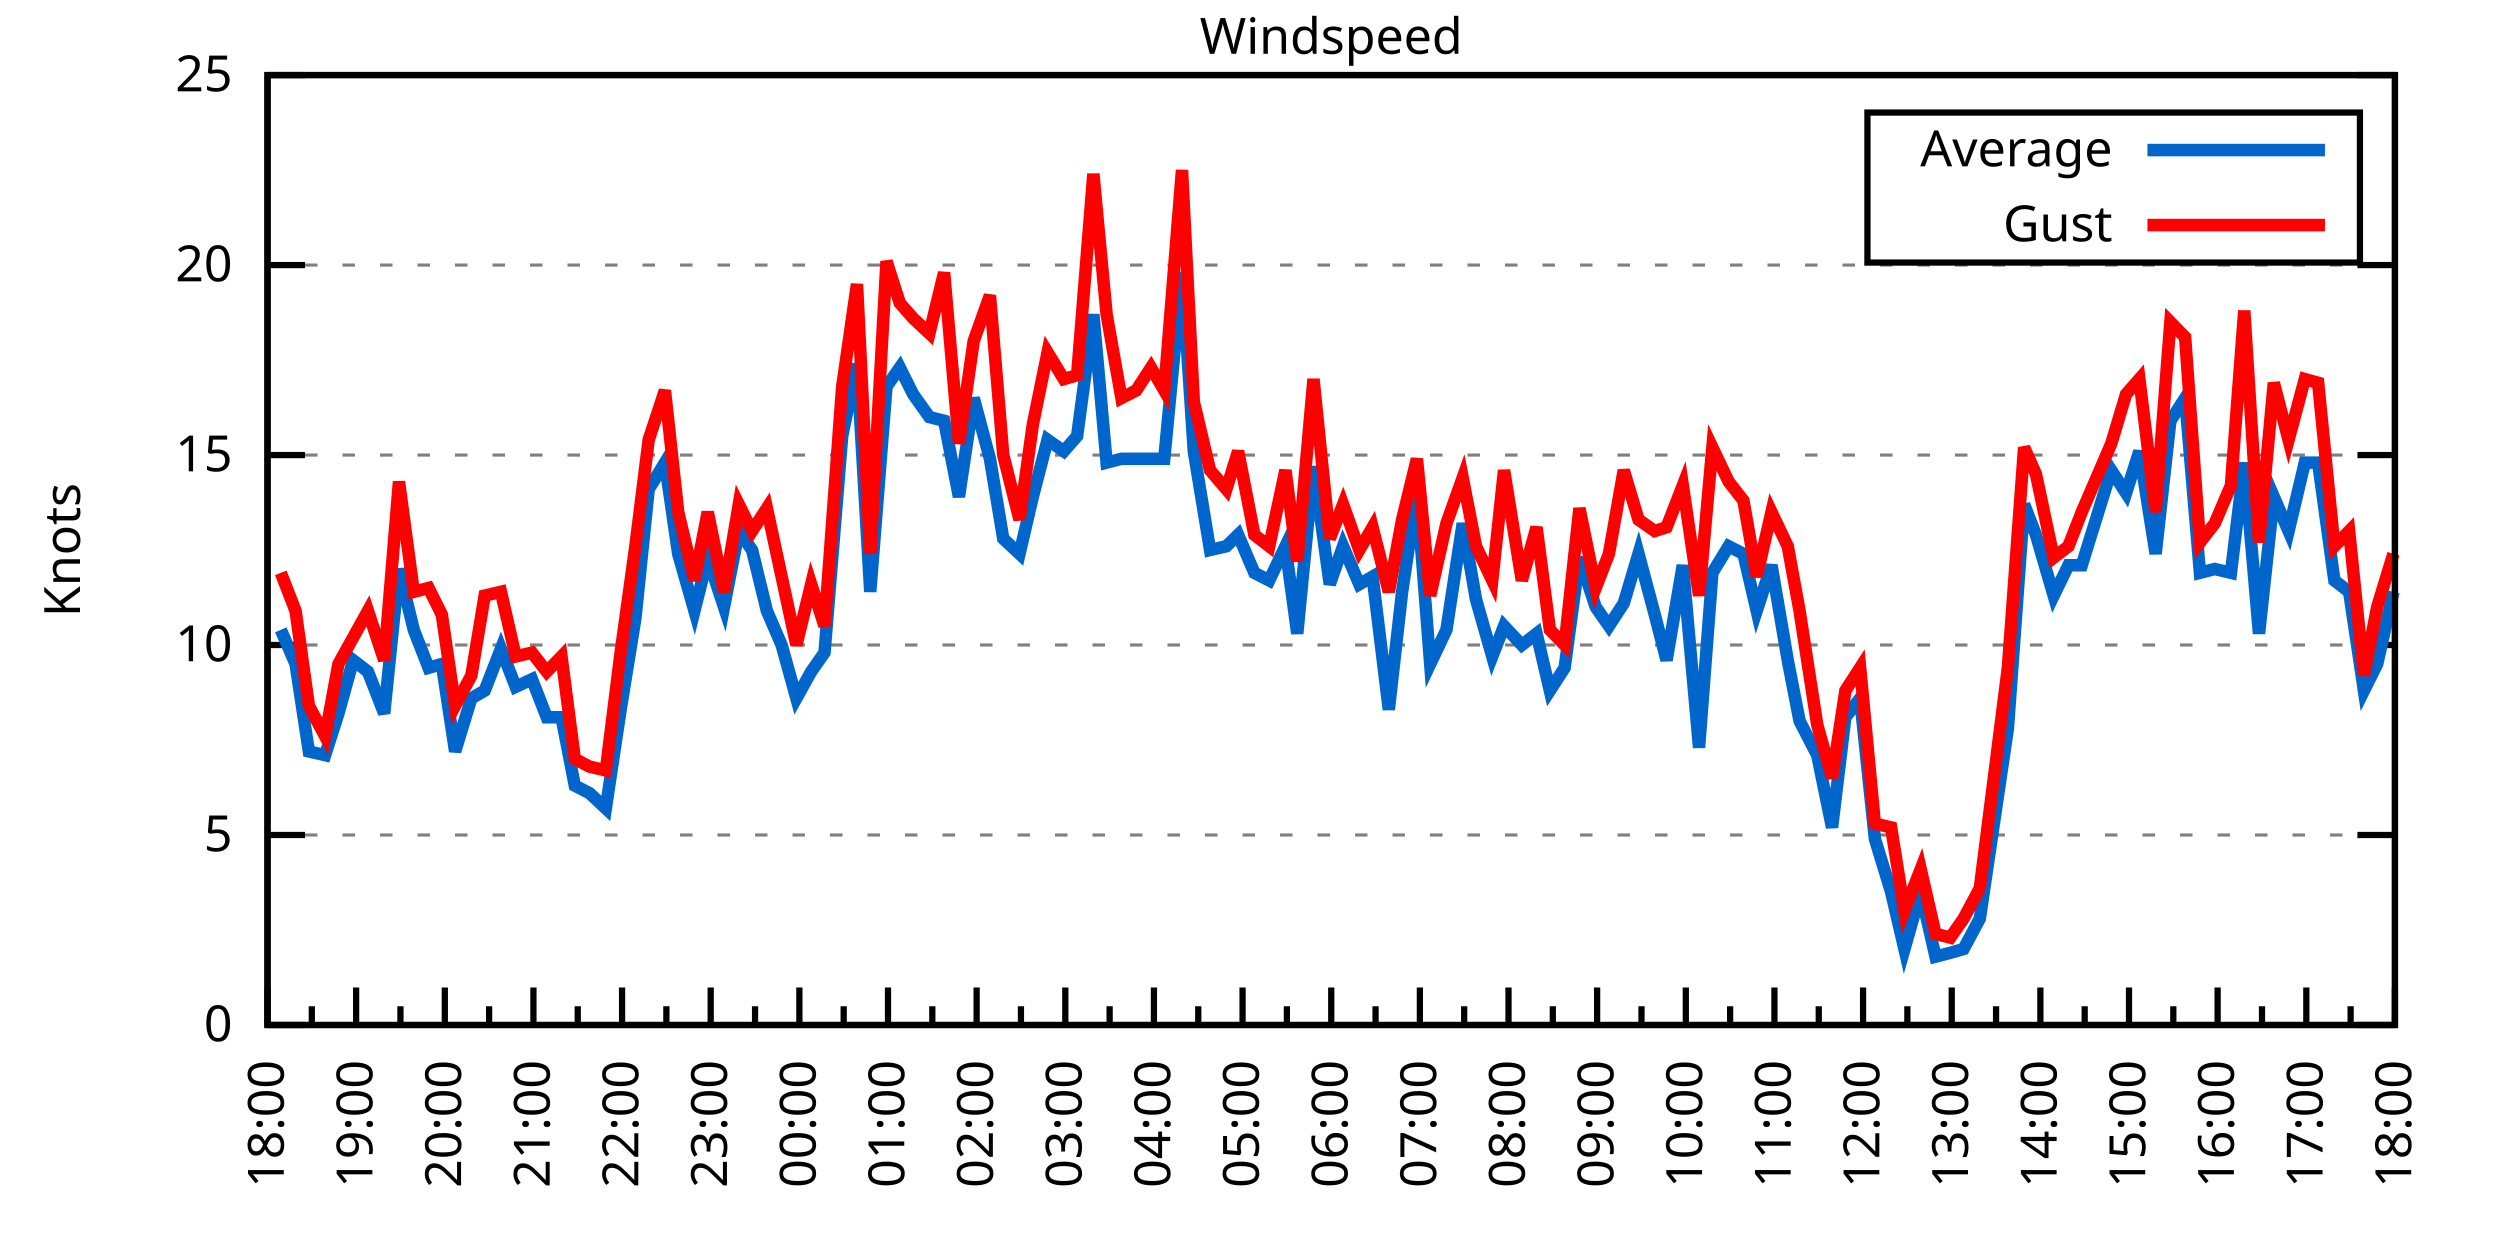
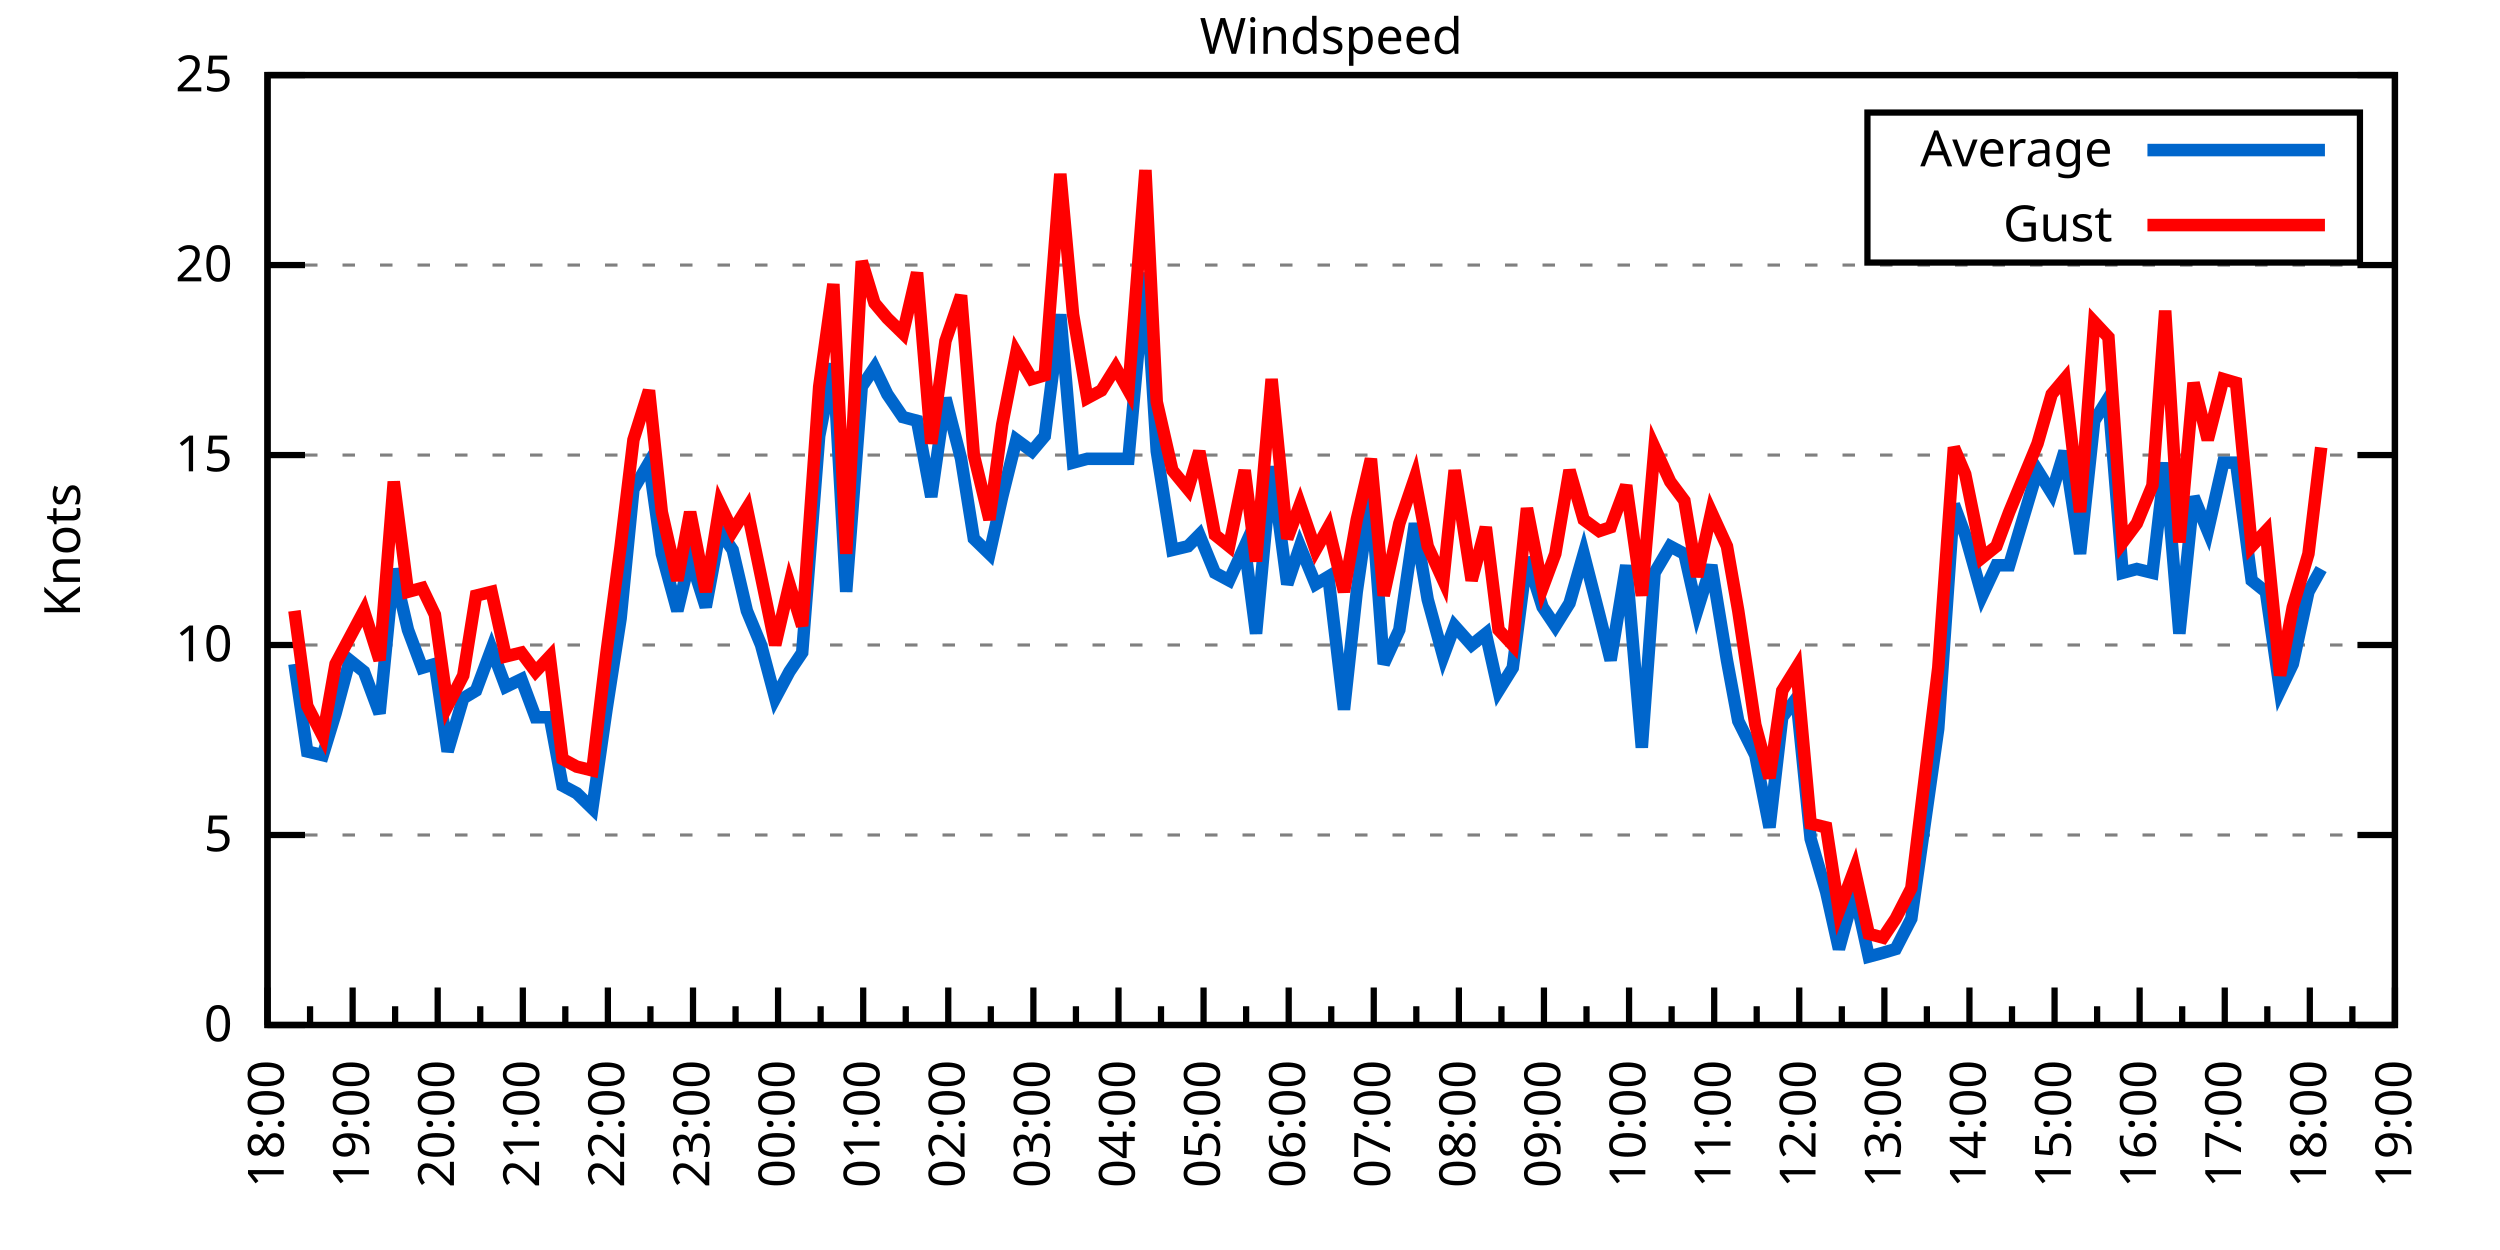
<svg xmlns="http://www.w3.org/2000/svg" xmlns:xlink="http://www.w3.org/1999/xlink" width="400" height="200" viewBox="0 0 400 200">
  <g id="gnuplot_canvas">
    <rect x="0" y="0" width="400" height="200" fill="none" />
    <defs>
      <circle id="gpDot" r="0.5" stroke-width="0.5" stroke="currentColor" />
      <path id="gpPt0" stroke-width="0.333" stroke="currentColor" d="M-1,0 h2 M0,-1 v2" />
      <path id="gpPt1" stroke-width="0.333" stroke="currentColor" d="M-1,-1 L1,1 M1,-1 L-1,1" />
      <path id="gpPt2" stroke-width="0.333" stroke="currentColor" d="M-1,0 L1,0 M0,-1 L0,1 M-1,-1 L1,1 M-1,1 L1,-1" />
      <rect id="gpPt3" stroke-width="0.333" stroke="currentColor" x="-1" y="-1" width="2" height="2" />
      <rect id="gpPt4" stroke-width="0.333" stroke="currentColor" fill="currentColor" x="-1" y="-1" width="2" height="2" />
      <circle id="gpPt5" stroke-width="0.333" stroke="currentColor" cx="0" cy="0" r="1" />
      <use xlink:href="#gpPt5" id="gpPt6" fill="currentColor" stroke="none" />
      <path id="gpPt7" stroke-width="0.333" stroke="currentColor" d="M0,-1.33 L-1.33,0.67 L1.33,0.67 z" />
      <use xlink:href="#gpPt7" id="gpPt8" fill="currentColor" stroke="none" />
      <use xlink:href="#gpPt7" id="gpPt9" stroke="currentColor" transform="rotate(180)" />
      <use xlink:href="#gpPt9" id="gpPt10" fill="currentColor" stroke="none" />
      <use xlink:href="#gpPt3" id="gpPt11" stroke="currentColor" transform="rotate(45)" />
      <use xlink:href="#gpPt11" id="gpPt12" fill="currentColor" stroke="none" />
      <path id="gpPt13" stroke-width="0.333" stroke="currentColor" d="M0,1.330 L1.265,0.411 L0.782,-1.067 L-0.782,-1.076 L-1.265,0.411 z" />
      <use xlink:href="#gpPt13" id="gpPt14" fill="currentColor" stroke="none" />
      <filter id="textbox" filterUnits="objectBoundingBox" x="0" y="0" height="1" width="1">
        <feFlood flood-color="white" flood-opacity="1" result="bgnd" />
        <feComposite in="SourceGraphic" in2="bgnd" operator="atop" />
      </filter>
      <filter id="greybox" filterUnits="objectBoundingBox" x="0" y="0" height="1" width="1">
        <feFlood flood-color="lightgrey" flood-opacity="1" result="grey" />
        <feComposite in="SourceGraphic" in2="grey" operator="atop" />
      </filter>
    </defs>
    <g fill="none" color="white" stroke="currentColor" stroke-width="1.00" stroke-linecap="butt" stroke-linejoin="miter">
</g>
    <g fill="none" color="black" stroke="currentColor" stroke-width="1.00" stroke-linecap="butt" stroke-linejoin="miter">
      <g stroke="none" shape-rendering="crispEdges">
        <polygon fill="rgb(255, 255, 255)" points="42.80,164.00 383.18,164.00 383.18,12.02 42.80,12.02 " />
      </g>
    </g>
    <g fill="none" color="black" stroke="currentColor" stroke-width="1.00" stroke-linecap="butt" stroke-linejoin="miter">
</g>
    <g fill="none" color="black" stroke="black" stroke-width="0.50" stroke-linecap="butt" stroke-linejoin="miter">
</g>
    <g fill="none" color="gray" stroke="currentColor" stroke-width="0.50" stroke-linecap="butt" stroke-linejoin="miter">
      <path stroke="gray" stroke-dasharray="2,4" class="gridline" d="M42.80,164.00 L383.19,164.00  " />
    </g>
    <g fill="none" color="gray" stroke="gray" stroke-width="1.00" stroke-linecap="butt" stroke-linejoin="miter">
</g>
    <g fill="none" color="black" stroke="currentColor" stroke-width="1.00" stroke-linecap="butt" stroke-linejoin="miter">
      <path stroke="black" d="M42.80,164.00 L48.80,164.00 M383.19,164.00 L377.19,164.00  " />
      <g transform="translate(37.20,166.60)" stroke="none" fill="black" font-family="Sans" font-size="8.00" text-anchor="end">
        <text>
          <tspan font-family="Sans"> 0</tspan>
        </text>
      </g>
    </g>
    <g fill="none" color="black" stroke="currentColor" stroke-width="1.00" stroke-linecap="butt" stroke-linejoin="miter">
</g>
    <g fill="none" color="black" stroke="black" stroke-width="0.50" stroke-linecap="butt" stroke-linejoin="miter">
</g>
    <g fill="none" color="gray" stroke="currentColor" stroke-width="0.50" stroke-linecap="butt" stroke-linejoin="miter">
      <path stroke="gray" stroke-dasharray="2,4" class="gridline" d="M42.80,133.60 L383.19,133.60  " />
    </g>
    <g fill="none" color="gray" stroke="gray" stroke-width="1.00" stroke-linecap="butt" stroke-linejoin="miter">
</g>
    <g fill="none" color="black" stroke="currentColor" stroke-width="1.00" stroke-linecap="butt" stroke-linejoin="miter">
      <path stroke="black" d="M42.80,133.60 L48.80,133.60 M383.19,133.60 L377.19,133.60  " />
      <g transform="translate(37.20,136.20)" stroke="none" fill="black" font-family="Sans" font-size="8.00" text-anchor="end">
        <text>
          <tspan font-family="Sans"> 5</tspan>
        </text>
      </g>
    </g>
    <g fill="none" color="black" stroke="currentColor" stroke-width="1.00" stroke-linecap="butt" stroke-linejoin="miter">
</g>
    <g fill="none" color="black" stroke="black" stroke-width="0.50" stroke-linecap="butt" stroke-linejoin="miter">
</g>
    <g fill="none" color="gray" stroke="currentColor" stroke-width="0.50" stroke-linecap="butt" stroke-linejoin="miter">
      <path stroke="gray" stroke-dasharray="2,4" class="gridline" d="M42.80,103.20 L383.19,103.20  " />
    </g>
    <g fill="none" color="gray" stroke="gray" stroke-width="1.00" stroke-linecap="butt" stroke-linejoin="miter">
</g>
    <g fill="none" color="black" stroke="currentColor" stroke-width="1.00" stroke-linecap="butt" stroke-linejoin="miter">
      <path stroke="black" d="M42.80,103.20 L48.80,103.20 M383.19,103.20 L377.19,103.20  " />
      <g transform="translate(37.20,105.80)" stroke="none" fill="black" font-family="Sans" font-size="8.00" text-anchor="end">
        <text>
          <tspan font-family="Sans"> 10</tspan>
        </text>
      </g>
    </g>
    <g fill="none" color="black" stroke="currentColor" stroke-width="1.00" stroke-linecap="butt" stroke-linejoin="miter">
</g>
    <g fill="none" color="black" stroke="black" stroke-width="0.50" stroke-linecap="butt" stroke-linejoin="miter">
</g>
    <g fill="none" color="gray" stroke="currentColor" stroke-width="0.50" stroke-linecap="butt" stroke-linejoin="miter">
      <path stroke="gray" stroke-dasharray="2,4" class="gridline" d="M42.80,72.81 L383.19,72.81  " />
    </g>
    <g fill="none" color="gray" stroke="gray" stroke-width="1.00" stroke-linecap="butt" stroke-linejoin="miter">
</g>
    <g fill="none" color="black" stroke="currentColor" stroke-width="1.00" stroke-linecap="butt" stroke-linejoin="miter">
      <path stroke="black" d="M42.80,72.81 L48.80,72.81 M383.19,72.81 L377.19,72.81  " />
      <g transform="translate(37.20,75.41)" stroke="none" fill="black" font-family="Sans" font-size="8.00" text-anchor="end">
        <text>
          <tspan font-family="Sans"> 15</tspan>
        </text>
      </g>
    </g>
    <g fill="none" color="black" stroke="currentColor" stroke-width="1.00" stroke-linecap="butt" stroke-linejoin="miter">
</g>
    <g fill="none" color="black" stroke="black" stroke-width="0.50" stroke-linecap="butt" stroke-linejoin="miter">
</g>
    <g fill="none" color="gray" stroke="currentColor" stroke-width="0.50" stroke-linecap="butt" stroke-linejoin="miter">
      <path stroke="gray" stroke-dasharray="2,4" class="gridline" d="M42.80,42.41 L383.19,42.41  " />
    </g>
    <g fill="none" color="gray" stroke="gray" stroke-width="1.00" stroke-linecap="butt" stroke-linejoin="miter">
</g>
    <g fill="none" color="black" stroke="currentColor" stroke-width="1.00" stroke-linecap="butt" stroke-linejoin="miter">
      <path stroke="black" d="M42.80,42.41 L48.80,42.41 M383.19,42.41 L377.19,42.41  " />
      <g transform="translate(37.20,45.01)" stroke="none" fill="black" font-family="Sans" font-size="8.00" text-anchor="end">
        <text>
          <tspan font-family="Sans"> 20</tspan>
        </text>
      </g>
    </g>
    <g fill="none" color="black" stroke="currentColor" stroke-width="1.00" stroke-linecap="butt" stroke-linejoin="miter">
</g>
    <g fill="none" color="black" stroke="black" stroke-width="0.50" stroke-linecap="butt" stroke-linejoin="miter">
</g>
    <g fill="none" color="gray" stroke="currentColor" stroke-width="0.50" stroke-linecap="butt" stroke-linejoin="miter">
      <path stroke="gray" stroke-dasharray="2,4" class="gridline" d="M42.80,12.01 L383.19,12.01  " />
    </g>
    <g fill="none" color="gray" stroke="gray" stroke-width="1.00" stroke-linecap="butt" stroke-linejoin="miter">
</g>
    <g fill="none" color="black" stroke="currentColor" stroke-width="1.00" stroke-linecap="butt" stroke-linejoin="miter">
      <path stroke="black" d="M42.80,12.01 L48.80,12.01 M383.19,12.01 L377.19,12.01  " />
      <g transform="translate(37.20,14.61)" stroke="none" fill="black" font-family="Sans" font-size="8.00" text-anchor="end">
        <text>
          <tspan font-family="Sans"> 25</tspan>
        </text>
      </g>
    </g>
    <g fill="none" color="black" stroke="currentColor" stroke-width="1.00" stroke-linecap="butt" stroke-linejoin="miter">
      <path stroke="black" d="M42.80,164.00 L42.80,158.00  " />
      <g transform="translate(45.40,169.60) rotate(270)" stroke="none" fill="black" font-family="Sans" font-size="8.00" text-anchor="end">
        <text>
          <tspan font-family="Sans">18:00</tspan>
        </text>
      </g>
    </g>
    <g fill="none" color="black" stroke="currentColor" stroke-width="1.00" stroke-linecap="butt" stroke-linejoin="miter">
-       <path stroke="black" d="M49.89,164.00 L49.89,161.00 M56.98,164.00 L56.98,158.00  " />
-       <g transform="translate(59.58,169.60) rotate(270)" stroke="none" fill="black" font-family="Sans" font-size="8.00" text-anchor="end">
+       <path stroke="black" d="M49.61,164.00 L49.61,161.00 M56.42,164.00 L56.42,158.00  " />
+       <g transform="translate(59.02,169.60) rotate(270)" stroke="none" fill="black" font-family="Sans" font-size="8.00" text-anchor="end">
        <text>
          <tspan font-family="Sans">19:00</tspan>
        </text>
      </g>
    </g>
    <g fill="none" color="black" stroke="currentColor" stroke-width="1.00" stroke-linecap="butt" stroke-linejoin="miter">
-       <path stroke="black" d="M64.07,164.00 L64.07,161.00 M71.17,164.00 L71.17,158.00  " />
-       <g transform="translate(73.77,169.60) rotate(270)" stroke="none" fill="black" font-family="Sans" font-size="8.00" text-anchor="end">
+       <path stroke="black" d="M63.22,164.00 L63.22,161.00 M70.03,164.00 L70.03,158.00  " />
+       <g transform="translate(72.63,169.60) rotate(270)" stroke="none" fill="black" font-family="Sans" font-size="8.00" text-anchor="end">
        <text>
          <tspan font-family="Sans">20:00</tspan>
        </text>
      </g>
    </g>
    <g fill="none" color="black" stroke="currentColor" stroke-width="1.00" stroke-linecap="butt" stroke-linejoin="miter">
-       <path stroke="black" d="M78.26,164.00 L78.26,161.00 M85.35,164.00 L85.35,158.00  " />
-       <g transform="translate(87.95,169.60) rotate(270)" stroke="none" fill="black" font-family="Sans" font-size="8.00" text-anchor="end">
+       <path stroke="black" d="M76.84,164.00 L76.84,161.00 M83.65,164.00 L83.65,158.00  " />
+       <g transform="translate(86.25,169.60) rotate(270)" stroke="none" fill="black" font-family="Sans" font-size="8.00" text-anchor="end">
        <text>
          <tspan font-family="Sans">21:00</tspan>
        </text>
      </g>
    </g>
    <g fill="none" color="black" stroke="currentColor" stroke-width="1.00" stroke-linecap="butt" stroke-linejoin="miter">
-       <path stroke="black" d="M92.44,164.00 L92.44,161.00 M99.53,164.00 L99.53,158.00  " />
-       <g transform="translate(102.13,169.60) rotate(270)" stroke="none" fill="black" font-family="Sans" font-size="8.00" text-anchor="end">
+       <path stroke="black" d="M90.45,164.00 L90.45,161.00 M97.26,164.00 L97.26,158.00  " />
+       <g transform="translate(99.86,169.60) rotate(270)" stroke="none" fill="black" font-family="Sans" font-size="8.00" text-anchor="end">
        <text>
          <tspan font-family="Sans">22:00</tspan>
        </text>
      </g>
    </g>
    <g fill="none" color="black" stroke="currentColor" stroke-width="1.00" stroke-linecap="butt" stroke-linejoin="miter">
-       <path stroke="black" d="M106.62,164.00 L106.62,161.00 M113.71,164.00 L113.71,158.00  " />
-       <g transform="translate(116.31,169.60) rotate(270)" stroke="none" fill="black" font-family="Sans" font-size="8.00" text-anchor="end">
+       <path stroke="black" d="M104.07,164.00 L104.07,161.00 M110.88,164.00 L110.88,158.00  " />
+       <g transform="translate(113.48,169.60) rotate(270)" stroke="none" fill="black" font-family="Sans" font-size="8.00" text-anchor="end">
        <text>
          <tspan font-family="Sans">23:00</tspan>
        </text>
      </g>
    </g>
    <g fill="none" color="black" stroke="currentColor" stroke-width="1.00" stroke-linecap="butt" stroke-linejoin="miter">
-       <path stroke="black" d="M120.81,164.00 L120.81,161.00 M127.90,164.00 L127.90,158.00  " />
-       <g transform="translate(130.50,169.60) rotate(270)" stroke="none" fill="black" font-family="Sans" font-size="8.00" text-anchor="end">
+       <path stroke="black" d="M117.69,164.00 L117.69,161.00 M124.49,164.00 L124.49,158.00  " />
+       <g transform="translate(127.09,169.60) rotate(270)" stroke="none" fill="black" font-family="Sans" font-size="8.00" text-anchor="end">
        <text>
          <tspan font-family="Sans">00:00</tspan>
        </text>
      </g>
    </g>
    <g fill="none" color="black" stroke="currentColor" stroke-width="1.00" stroke-linecap="butt" stroke-linejoin="miter">
-       <path stroke="black" d="M134.99,164.00 L134.99,161.00 M142.08,164.00 L142.08,158.00  " />
-       <g transform="translate(144.68,169.60) rotate(270)" stroke="none" fill="black" font-family="Sans" font-size="8.00" text-anchor="end">
+       <path stroke="black" d="M131.30,164.00 L131.30,161.00 M138.11,164.00 L138.11,158.00  " />
+       <g transform="translate(140.71,169.60) rotate(270)" stroke="none" fill="black" font-family="Sans" font-size="8.00" text-anchor="end">
        <text>
          <tspan font-family="Sans">01:00</tspan>
        </text>
      </g>
    </g>
    <g fill="none" color="black" stroke="currentColor" stroke-width="1.00" stroke-linecap="butt" stroke-linejoin="miter">
-       <path stroke="black" d="M149.17,164.00 L149.17,161.00 M156.26,164.00 L156.26,158.00  " />
-       <g transform="translate(158.86,169.60) rotate(270)" stroke="none" fill="black" font-family="Sans" font-size="8.00" text-anchor="end">
+       <path stroke="black" d="M144.92,164.00 L144.92,161.00 M151.72,164.00 L151.72,158.00  " />
+       <g transform="translate(154.32,169.60) rotate(270)" stroke="none" fill="black" font-family="Sans" font-size="8.00" text-anchor="end">
        <text>
          <tspan font-family="Sans">02:00</tspan>
        </text>
      </g>
    </g>
    <g fill="none" color="black" stroke="currentColor" stroke-width="1.00" stroke-linecap="butt" stroke-linejoin="miter">
-       <path stroke="black" d="M163.35,164.00 L163.35,161.00 M170.45,164.00 L170.45,158.00  " />
-       <g transform="translate(173.05,169.60) rotate(270)" stroke="none" fill="black" font-family="Sans" font-size="8.00" text-anchor="end">
+       <path stroke="black" d="M158.53,164.00 L158.53,161.00 M165.34,164.00 L165.34,158.00  " />
+       <g transform="translate(167.94,169.60) rotate(270)" stroke="none" fill="black" font-family="Sans" font-size="8.00" text-anchor="end">
        <text>
          <tspan font-family="Sans">03:00</tspan>
        </text>
      </g>
    </g>
    <g fill="none" color="black" stroke="currentColor" stroke-width="1.00" stroke-linecap="butt" stroke-linejoin="miter">
-       <path stroke="black" d="M177.54,164.00 L177.54,161.00 M184.63,164.00 L184.63,158.00  " />
-       <g transform="translate(187.23,169.60) rotate(270)" stroke="none" fill="black" font-family="Sans" font-size="8.00" text-anchor="end">
+       <path stroke="black" d="M172.15,164.00 L172.15,161.00 M178.96,164.00 L178.96,158.00  " />
+       <g transform="translate(181.56,169.60) rotate(270)" stroke="none" fill="black" font-family="Sans" font-size="8.00" text-anchor="end">
        <text>
          <tspan font-family="Sans">04:00</tspan>
        </text>
      </g>
    </g>
    <g fill="none" color="black" stroke="currentColor" stroke-width="1.00" stroke-linecap="butt" stroke-linejoin="miter">
-       <path stroke="black" d="M191.72,164.00 L191.72,161.00 M198.81,164.00 L198.81,158.00  " />
-       <g transform="translate(201.41,169.60) rotate(270)" stroke="none" fill="black" font-family="Sans" font-size="8.00" text-anchor="end">
+       <path stroke="black" d="M185.76,164.00 L185.76,161.00 M192.57,164.00 L192.57,158.00  " />
+       <g transform="translate(195.17,169.60) rotate(270)" stroke="none" fill="black" font-family="Sans" font-size="8.00" text-anchor="end">
        <text>
          <tspan font-family="Sans">05:00</tspan>
        </text>
      </g>
    </g>
    <g fill="none" color="black" stroke="currentColor" stroke-width="1.00" stroke-linecap="butt" stroke-linejoin="miter">
-       <path stroke="black" d="M205.90,164.00 L205.90,161.00 M213.00,164.00 L213.00,158.00  " />
-       <g transform="translate(215.60,169.60) rotate(270)" stroke="none" fill="black" font-family="Sans" font-size="8.00" text-anchor="end">
+       <path stroke="black" d="M199.38,164.00 L199.38,161.00 M206.19,164.00 L206.19,158.00  " />
+       <g transform="translate(208.79,169.60) rotate(270)" stroke="none" fill="black" font-family="Sans" font-size="8.00" text-anchor="end">
        <text>
          <tspan font-family="Sans">06:00</tspan>
        </text>
      </g>
    </g>
    <g fill="none" color="black" stroke="currentColor" stroke-width="1.00" stroke-linecap="butt" stroke-linejoin="miter">
-       <path stroke="black" d="M220.09,164.00 L220.09,161.00 M227.18,164.00 L227.18,158.00  " />
-       <g transform="translate(229.78,169.60) rotate(270)" stroke="none" fill="black" font-family="Sans" font-size="8.00" text-anchor="end">
+       <path stroke="black" d="M213.00,164.00 L213.00,161.00 M219.80,164.00 L219.80,158.00  " />
+       <g transform="translate(222.40,169.60) rotate(270)" stroke="none" fill="black" font-family="Sans" font-size="8.00" text-anchor="end">
        <text>
          <tspan font-family="Sans">07:00</tspan>
        </text>
      </g>
    </g>
    <g fill="none" color="black" stroke="currentColor" stroke-width="1.00" stroke-linecap="butt" stroke-linejoin="miter">
-       <path stroke="black" d="M234.27,164.00 L234.27,161.00 M241.36,164.00 L241.36,158.00  " />
-       <g transform="translate(243.96,169.60) rotate(270)" stroke="none" fill="black" font-family="Sans" font-size="8.00" text-anchor="end">
+       <path stroke="black" d="M226.61,164.00 L226.61,161.00 M233.42,164.00 L233.42,158.00  " />
+       <g transform="translate(236.02,169.60) rotate(270)" stroke="none" fill="black" font-family="Sans" font-size="8.00" text-anchor="end">
        <text>
          <tspan font-family="Sans">08:00</tspan>
        </text>
      </g>
    </g>
    <g fill="none" color="black" stroke="currentColor" stroke-width="1.00" stroke-linecap="butt" stroke-linejoin="miter">
-       <path stroke="black" d="M248.45,164.00 L248.45,161.00 M255.54,164.00 L255.54,158.00  " />
-       <g transform="translate(258.14,169.60) rotate(270)" stroke="none" fill="black" font-family="Sans" font-size="8.00" text-anchor="end">
+       <path stroke="black" d="M240.23,164.00 L240.23,161.00 M247.03,164.00 L247.03,158.00  " />
+       <g transform="translate(249.63,169.60) rotate(270)" stroke="none" fill="black" font-family="Sans" font-size="8.00" text-anchor="end">
        <text>
          <tspan font-family="Sans">09:00</tspan>
        </text>
      </g>
    </g>
    <g fill="none" color="black" stroke="currentColor" stroke-width="1.00" stroke-linecap="butt" stroke-linejoin="miter">
-       <path stroke="black" d="M262.64,164.00 L262.64,161.00 M269.73,164.00 L269.73,158.00  " />
-       <g transform="translate(272.33,169.60) rotate(270)" stroke="none" fill="black" font-family="Sans" font-size="8.00" text-anchor="end">
+       <path stroke="black" d="M253.84,164.00 L253.84,161.00 M260.65,164.00 L260.65,158.00  " />
+       <g transform="translate(263.25,169.60) rotate(270)" stroke="none" fill="black" font-family="Sans" font-size="8.00" text-anchor="end">
        <text>
          <tspan font-family="Sans">10:00</tspan>
        </text>
      </g>
    </g>
    <g fill="none" color="black" stroke="currentColor" stroke-width="1.00" stroke-linecap="butt" stroke-linejoin="miter">
-       <path stroke="black" d="M276.82,164.00 L276.82,161.00 M283.91,164.00 L283.91,158.00  " />
-       <g transform="translate(286.51,169.60) rotate(270)" stroke="none" fill="black" font-family="Sans" font-size="8.00" text-anchor="end">
+       <path stroke="black" d="M267.46,164.00 L267.46,161.00 M274.27,164.00 L274.27,158.00  " />
+       <g transform="translate(276.87,169.60) rotate(270)" stroke="none" fill="black" font-family="Sans" font-size="8.00" text-anchor="end">
        <text>
          <tspan font-family="Sans">11:00</tspan>
        </text>
      </g>
    </g>
    <g fill="none" color="black" stroke="currentColor" stroke-width="1.00" stroke-linecap="butt" stroke-linejoin="miter">
-       <path stroke="black" d="M291.00,164.00 L291.00,161.00 M298.09,164.00 L298.09,158.00  " />
-       <g transform="translate(300.69,169.60) rotate(270)" stroke="none" fill="black" font-family="Sans" font-size="8.00" text-anchor="end">
+       <path stroke="black" d="M281.07,164.00 L281.07,161.00 M287.88,164.00 L287.88,158.00  " />
+       <g transform="translate(290.48,169.60) rotate(270)" stroke="none" fill="black" font-family="Sans" font-size="8.00" text-anchor="end">
        <text>
          <tspan font-family="Sans">12:00</tspan>
        </text>
      </g>
    </g>
    <g fill="none" color="black" stroke="currentColor" stroke-width="1.00" stroke-linecap="butt" stroke-linejoin="miter">
-       <path stroke="black" d="M305.18,164.00 L305.18,161.00 M312.28,164.00 L312.28,158.00  " />
-       <g transform="translate(314.88,169.60) rotate(270)" stroke="none" fill="black" font-family="Sans" font-size="8.00" text-anchor="end">
+       <path stroke="black" d="M294.69,164.00 L294.69,161.00 M301.50,164.00 L301.50,158.00  " />
+       <g transform="translate(304.10,169.60) rotate(270)" stroke="none" fill="black" font-family="Sans" font-size="8.00" text-anchor="end">
        <text>
          <tspan font-family="Sans">13:00</tspan>
        </text>
      </g>
    </g>
    <g fill="none" color="black" stroke="currentColor" stroke-width="1.00" stroke-linecap="butt" stroke-linejoin="miter">
-       <path stroke="black" d="M319.37,164.00 L319.37,161.00 M326.46,164.00 L326.46,158.00  " />
-       <g transform="translate(329.06,169.60) rotate(270)" stroke="none" fill="black" font-family="Sans" font-size="8.00" text-anchor="end">
+       <path stroke="black" d="M308.30,164.00 L308.30,161.00 M315.11,164.00 L315.11,158.00  " />
+       <g transform="translate(317.71,169.60) rotate(270)" stroke="none" fill="black" font-family="Sans" font-size="8.00" text-anchor="end">
        <text>
          <tspan font-family="Sans">14:00</tspan>
        </text>
      </g>
    </g>
    <g fill="none" color="black" stroke="currentColor" stroke-width="1.00" stroke-linecap="butt" stroke-linejoin="miter">
-       <path stroke="black" d="M333.55,164.00 L333.55,161.00 M340.64,164.00 L340.64,158.00  " />
-       <g transform="translate(343.24,169.60) rotate(270)" stroke="none" fill="black" font-family="Sans" font-size="8.00" text-anchor="end">
+       <path stroke="black" d="M321.92,164.00 L321.92,161.00 M328.73,164.00 L328.73,158.00  " />
+       <g transform="translate(331.33,169.60) rotate(270)" stroke="none" fill="black" font-family="Sans" font-size="8.00" text-anchor="end">
        <text>
          <tspan font-family="Sans">15:00</tspan>
        </text>
      </g>
    </g>
    <g fill="none" color="black" stroke="currentColor" stroke-width="1.00" stroke-linecap="butt" stroke-linejoin="miter">
-       <path stroke="black" d="M347.73,164.00 L347.73,161.00 M354.82,164.00 L354.82,158.00  " />
-       <g transform="translate(357.42,169.60) rotate(270)" stroke="none" fill="black" font-family="Sans" font-size="8.00" text-anchor="end">
+       <path stroke="black" d="M335.54,164.00 L335.54,161.00 M342.34,164.00 L342.34,158.00  " />
+       <g transform="translate(344.94,169.60) rotate(270)" stroke="none" fill="black" font-family="Sans" font-size="8.00" text-anchor="end">
        <text>
          <tspan font-family="Sans">16:00</tspan>
        </text>
      </g>
    </g>
    <g fill="none" color="black" stroke="currentColor" stroke-width="1.00" stroke-linecap="butt" stroke-linejoin="miter">
-       <path stroke="black" d="M361.92,164.00 L361.92,161.00 M369.01,164.00 L369.01,158.00  " />
-       <g transform="translate(371.61,169.60) rotate(270)" stroke="none" fill="black" font-family="Sans" font-size="8.00" text-anchor="end">
+       <path stroke="black" d="M349.15,164.00 L349.15,161.00 M355.96,164.00 L355.96,158.00  " />
+       <g transform="translate(358.56,169.60) rotate(270)" stroke="none" fill="black" font-family="Sans" font-size="8.00" text-anchor="end">
        <text>
          <tspan font-family="Sans">17:00</tspan>
        </text>
      </g>
    </g>
    <g fill="none" color="black" stroke="currentColor" stroke-width="1.00" stroke-linecap="butt" stroke-linejoin="miter">
-       <path stroke="black" d="M376.10,164.00 L376.10,161.00 M383.19,164.00 L383.19,158.00  " />
+       <path stroke="black" d="M362.77,164.00 L362.77,161.00 M369.57,164.00 L369.57,158.00  " />
+       <g transform="translate(372.17,169.60) rotate(270)" stroke="none" fill="black" font-family="Sans" font-size="8.00" text-anchor="end">
+         <text>
+           <tspan font-family="Sans">18:00</tspan>
+         </text>
+       </g>
+     </g>
+     <g fill="none" color="black" stroke="currentColor" stroke-width="1.00" stroke-linecap="butt" stroke-linejoin="miter">
+       <path stroke="black" d="M376.38,164.00 L376.38,161.00 M383.19,164.00 L383.19,158.00  " />
      <g transform="translate(385.79,169.60) rotate(270)" stroke="none" fill="black" font-family="Sans" font-size="8.00" text-anchor="end">
        <text>
-           <tspan font-family="Sans">18:00</tspan>
+           <tspan font-family="Sans">19:00</tspan>
        </text>
      </g>
    </g>
    <g fill="none" color="black" stroke="currentColor" stroke-width="1.00" stroke-linecap="butt" stroke-linejoin="miter">
</g>
    <g fill="none" color="black" stroke="currentColor" stroke-width="1.00" stroke-linecap="butt" stroke-linejoin="miter">
      <path stroke="black" d="M42.80,12.01 L42.80,164.00 L383.19,164.00 L383.19,12.01 L42.80,12.01 Z  " />
    </g>
    <g fill="none" color="black" stroke="currentColor" stroke-width="1.00" stroke-linecap="butt" stroke-linejoin="miter">
      <g transform="translate(12.80,88.01) rotate(270)" stroke="none" fill="black" font-family="Sans" font-size="8.00" text-anchor="middle">
        <text>
          <tspan font-family="Sans">Knots</tspan>
        </text>
      </g>
    </g>
    <g fill="none" color="black" stroke="currentColor" stroke-width="1.00" stroke-linecap="butt" stroke-linejoin="miter">
</g>
    <g fill="none" color="black" stroke="currentColor" stroke-width="1.00" stroke-linecap="butt" stroke-linejoin="miter">
      <path stroke="black" d="M298.79,42.01 L298.79,18.01 L377.59,18.01 L377.59,42.01 L298.79,42.01 Z  " />
    </g>
    <g id="Windspeed_plot_1">
      <g fill="none" color="white" stroke="black" stroke-width="2.00" stroke-linecap="butt" stroke-linejoin="miter">
</g>
      <g fill="none" color="black" stroke="currentColor" stroke-width="2.00" stroke-linecap="butt" stroke-linejoin="miter">
        <g transform="translate(337.99,26.61)" stroke="none" fill="black" font-family="Sans" font-size="8.00" text-anchor="end">
          <text>
            <tspan font-family="Sans">Average</tspan>
          </text>
        </g>
      </g>
      <g fill="none" color="black" stroke="currentColor" stroke-width="2.00" stroke-linecap="butt" stroke-linejoin="miter">
-         <path stroke="rgb(  0, 102, 204)" d="M343.59,24.01 L371.99,24.01 M44.93,100.77 L47.29,106.24 L49.42,120.23 L52.02,120.83 L54.15,114.15 L56.51,105.64   L58.87,107.46 L61.47,114.15 L63.84,91.04 L66.20,100.77 L68.57,106.85 L70.69,106.24 L72.82,120.23 L75.42,111.72   L77.55,110.50 L80.15,103.81 L82.51,109.89 L85.11,108.68 L87.48,114.76 L89.84,114.76 L91.97,125.70 L94.33,126.91   L96.93,129.35 L99.30,113.54 L101.66,98.95 L103.79,78.28 L106.39,74.02 L108.51,88.61 L111.11,97.73 L113.24,89.22   L115.84,97.12 L118.21,84.97 L120.33,88.00 L122.70,97.73 L125.06,103.20 L127.42,111.72 L129.79,107.46 L131.92,104.42   L134.75,69.77 L137.12,58.21 L139.24,94.69 L141.84,61.86 L143.97,58.82 L146.10,63.08 L148.70,66.73 L151.06,67.33   L153.43,79.49 L155.79,63.69 L158.39,73.41 L160.52,86.18 L163.12,88.61 L165.25,79.49 L167.61,70.37 L170.21,72.20   L172.34,69.77 L174.94,50.31 L177.06,74.02 L179.43,73.41 L181.79,73.41 L184.16,73.41 L186.28,73.41 L189.12,43.62   L191.01,72.20 L193.61,88.00 L196.21,87.40 L198.10,85.57 L200.70,91.65 L203.07,92.87 L205.67,87.40 L207.56,101.38   L210.16,74.63 L212.76,93.48 L214.89,87.40 L217.49,93.48 L219.61,92.26 L222.21,113.54 L224.34,94.69 L226.71,78.89   L228.83,106.24 L231.43,100.77 L234.03,83.75 L236.16,95.91 L238.76,105.03 L240.65,100.16 L243.49,103.20 L245.85,101.38   L247.98,110.50 L250.34,106.85 L252.71,89.22 L255.31,97.12 L257.43,100.16 L259.80,96.52 L262.16,88.61 L264.76,98.34   L266.65,105.64 L269.25,90.44 L271.85,119.62 L273.98,91.65 L276.58,87.40 L278.95,88.61 L281.07,97.73 L283.44,90.44   L286.04,105.64 L287.93,115.36 L290.76,120.83 L293.13,132.39 L295.26,114.76 L297.62,111.72 L299.98,134.21 L302.58,142.72   L304.71,151.84 L307.31,142.72 L309.68,153.06 L312.04,152.45 L314.17,151.84 L316.77,146.98 L321.26,116.58 L323.86,80.71   L325.75,85.57 L328.59,95.30 L330.95,90.44 L333.08,90.44 L337.80,75.24 L340.17,78.89 L342.30,72.20 L344.90,88.61   L347.26,67.33 L349.62,63.69 L351.99,91.65 L354.35,91.04 L356.95,91.65 L359.08,74.02 L361.44,101.38 L363.81,79.49   L366.17,84.97 L368.77,74.02 L370.90,74.02 L373.50,92.87 L375.86,94.69 L378.23,110.50 L380.35,106.24 L382.95,94.69    " />
+         <path stroke="rgb(  0, 102, 204)" d="M343.59,24.01 L371.99,24.01 M47.11,106.24 L49.15,120.23 L51.65,120.83 L53.69,114.15 L55.96,105.64 L58.23,107.46   L60.73,114.15 L63.00,91.04 L65.27,100.77 L67.54,106.85 L69.58,106.24 L71.62,120.23 L74.12,111.72 L76.16,110.50   L78.65,103.81 L80.92,109.89 L83.42,108.68 L85.69,114.76 L87.96,114.76 L90.00,125.70 L92.27,126.91 L94.77,129.35   L97.04,113.54 L99.30,98.95 L101.35,78.28 L103.84,74.02 L105.89,88.61 L108.38,97.73 L110.42,89.22 L112.92,97.12   L115.19,84.97 L117.23,88.00 L119.50,97.73 L121.77,103.20 L124.04,111.72 L126.31,107.46 L128.35,104.42 L131.07,69.77   L133.34,58.21 L135.39,94.69 L137.88,61.86 L139.92,58.82 L141.97,63.08 L144.46,66.73 L146.73,67.33 L149.00,79.49   L151.27,63.69 L153.77,73.41 L155.81,86.18 L158.31,88.61 L160.35,79.49 L162.62,70.37 L165.11,72.20 L167.16,69.77   L169.65,50.31 L171.69,74.02 L173.96,73.41 L176.23,73.41 L178.50,73.41 L180.54,73.41 L183.27,43.62 L185.08,72.20   L187.58,88.00 L190.08,87.40 L191.89,85.57 L194.39,91.65 L196.66,92.87 L199.15,87.40 L200.97,101.38 L203.46,74.63   L205.96,93.48 L208.00,87.40 L210.50,93.48 L212.54,92.26 L215.04,113.54 L217.08,94.69 L219.35,78.89 L221.39,106.24   L223.89,100.77 L226.38,83.75 L228.43,95.91 L230.92,105.03 L232.74,100.16 L235.46,103.20 L237.73,101.38 L239.77,110.50   L242.04,106.85 L244.31,89.22 L246.81,97.12 L248.85,100.16 L251.12,96.52 L253.39,88.61 L255.88,98.34 L257.70,105.64   L260.20,90.44 L262.69,119.62 L264.73,91.65 L267.23,87.40 L269.50,88.61 L271.54,97.73 L273.81,90.44 L276.31,105.64   L278.12,115.36 L280.85,120.83 L283.12,132.39 L285.16,114.76 L287.43,111.72 L289.70,134.21 L292.19,142.72 L294.23,151.84   L296.73,142.72 L299.00,153.06 L301.27,152.45 L303.31,151.84 L305.81,146.98 L310.12,116.58 L312.62,80.71 L314.43,85.57   L317.15,95.30 L319.42,90.44 L321.47,90.44 L326.00,75.24 L328.27,78.89 L330.32,72.20 L332.81,88.61 L335.08,67.33   L337.35,63.69 L339.62,91.65 L341.89,91.04 L344.39,91.65 L346.43,74.02 L348.70,101.38 L350.97,79.49 L353.24,84.97   L355.73,74.02 L357.77,74.02 L360.27,92.87 L362.54,94.69 L364.81,110.50 L366.85,106.24 L369.35,94.69 L371.39,91.04    " />
      </g>
    </g>
    <g id="Windspeed_plot_2">
      <g fill="none" color="black" stroke="currentColor" stroke-width="2.00" stroke-linecap="butt" stroke-linejoin="miter">
        <g transform="translate(337.99,38.61)" stroke="none" fill="black" font-family="Sans" font-size="8.00" text-anchor="end">
          <text>
            <tspan font-family="Sans">Gust</tspan>
          </text>
        </g>
      </g>
      <g fill="none" color="black" stroke="currentColor" stroke-width="2.00" stroke-linecap="butt" stroke-linejoin="miter">
-         <path stroke="rgb(255,   0,   0)" d="M343.59,36.01 L371.99,36.01 M44.93,91.65 L47.29,97.73 L49.42,112.93 L52.02,117.80 L54.15,106.24 L56.51,101.99   L58.87,97.73 L61.47,105.64 L63.84,77.06 L66.20,94.69 L68.57,94.08 L70.69,98.34 L72.82,112.93 L75.42,108.07   L77.55,95.30 L80.15,94.69 L82.51,105.03 L85.11,104.42 L87.48,107.46 L89.84,105.03 L91.97,121.44 L94.33,122.66   L96.93,123.27 L99.30,104.42 L101.66,87.40 L103.79,70.37 L106.39,62.47 L108.51,81.93 L111.11,92.87 L113.24,81.93   L115.84,94.69 L118.21,80.71 L120.33,84.97 L122.70,81.32 L125.06,92.26 L127.42,103.20 L129.79,93.48 L131.92,100.16   L134.75,61.86 L137.12,45.45 L139.24,88.61 L141.84,41.80 L143.97,48.49 L146.10,50.92 L148.70,53.35 L151.06,43.62   L153.43,70.98 L155.79,54.57 L158.39,47.27 L160.52,72.81 L163.12,83.14 L165.25,67.94 L167.61,56.39 L170.21,60.65   L172.34,60.04 L174.94,27.82 L177.06,50.31 L179.43,63.69 L181.79,62.47 L184.16,58.82 L186.28,62.47 L189.12,27.21   L191.01,64.29 L193.61,75.24 L196.21,78.28 L198.10,72.20 L200.70,85.57 L203.07,87.40 L205.67,75.24 L207.56,89.83   L210.16,60.65 L212.76,86.18 L214.89,80.71 L217.49,88.00 L219.61,84.36 L222.21,94.69 L224.34,83.14 L226.71,73.41   L228.83,95.30 L231.43,83.75 L234.03,76.45 L236.16,87.40 L238.76,92.87 L240.65,75.24 L243.49,92.87 L245.85,84.36   L247.98,100.77 L250.34,103.20 L252.71,81.32 L255.31,94.08 L257.43,88.61 L259.80,75.24 L262.16,83.14 L264.76,84.97   L266.65,84.36 L269.25,77.67 L271.85,95.30 L273.98,71.59 L276.58,77.06 L278.95,80.10 L281.07,92.26 L283.44,81.93   L286.04,87.40 L287.93,97.73 L290.76,115.97 L293.13,124.48 L295.26,110.50 L297.62,106.85 L299.98,131.78 L302.58,132.39   L304.71,145.76 L307.31,139.07 L309.68,149.41 L312.04,150.02 L314.17,146.98 L316.77,142.11 L321.26,106.85 L323.86,71.59   L325.75,75.85 L328.59,89.22 L330.95,87.40 L333.08,81.93 L337.80,70.98 L340.17,63.08 L342.30,60.65 L344.90,81.93   L347.26,51.53 L349.62,53.96 L351.99,86.79 L354.35,83.75 L356.95,77.67 L359.08,49.70 L361.44,86.79 L363.81,61.25   L366.17,70.37 L368.77,60.65 L370.90,61.25 L373.50,87.40 L375.86,84.97 L378.23,108.07 L380.35,97.12 L382.95,88.61    " />
+         <path stroke="rgb(255,   0,   0)" d="M343.59,36.01 L371.99,36.01 M47.11,97.73 L49.15,112.93 L51.65,117.80 L53.69,106.24 L55.96,101.99 L58.23,97.73   L60.73,105.64 L63.00,77.06 L65.27,94.69 L67.54,94.08 L69.58,98.34 L71.62,112.93 L74.12,108.07 L76.16,95.30   L78.65,94.69 L80.92,105.03 L83.42,104.42 L85.69,107.46 L87.96,105.03 L90.00,121.44 L92.27,122.66 L94.77,123.27   L97.04,104.42 L99.30,87.40 L101.35,70.37 L103.84,62.47 L105.89,81.93 L108.38,92.87 L110.42,81.93 L112.92,94.69   L115.19,80.71 L117.23,84.97 L119.50,81.32 L121.77,92.26 L124.04,103.20 L126.31,93.48 L128.35,100.16 L131.07,61.86   L133.34,45.45 L135.39,88.61 L137.88,41.80 L139.92,48.49 L141.97,50.92 L144.46,53.35 L146.73,43.62 L149.00,70.98   L151.27,54.57 L153.77,47.27 L155.81,72.81 L158.31,83.14 L160.35,67.94 L162.62,56.39 L165.11,60.65 L167.16,60.04   L169.65,27.82 L171.69,50.31 L173.96,63.69 L176.23,62.47 L178.50,58.82 L180.54,62.47 L183.27,27.21 L185.08,64.29   L187.58,75.24 L190.08,78.28 L191.89,72.20 L194.39,85.57 L196.66,87.40 L199.15,75.24 L200.97,89.83 L203.46,60.65   L205.96,86.18 L208.00,80.71 L210.50,88.00 L212.54,84.36 L215.04,94.69 L217.08,83.14 L219.35,73.41 L221.39,95.30   L223.89,83.75 L226.38,76.45 L228.43,87.40 L230.92,92.87 L232.74,75.24 L235.46,92.87 L237.73,84.36 L239.77,100.77   L242.04,103.20 L244.31,81.32 L246.81,94.08 L248.85,88.61 L251.12,75.24 L253.39,83.14 L255.88,84.97 L257.70,84.36   L260.20,77.67 L262.69,95.30 L264.73,71.59 L267.23,77.06 L269.50,80.10 L271.54,92.26 L273.81,81.93 L276.31,87.40   L278.12,97.73 L280.85,115.97 L283.12,124.48 L285.16,110.50 L287.43,106.85 L289.70,131.78 L292.19,132.39 L294.23,145.76   L296.73,139.07 L299.00,149.41 L301.27,150.02 L303.31,146.98 L305.81,142.11 L310.12,106.85 L312.62,71.59 L314.43,75.85   L317.15,89.22 L319.42,87.40 L321.47,81.93 L326.00,70.98 L328.27,63.08 L330.32,60.65 L332.81,81.93 L335.08,51.53   L337.35,53.96 L339.62,86.79 L341.89,83.75 L344.39,77.67 L346.43,49.70 L348.70,86.79 L350.97,61.25 L353.24,70.37   L355.73,60.65 L357.77,61.25 L360.27,87.40 L362.54,84.97 L364.81,108.07 L366.85,97.12 L369.35,88.61 L371.39,71.59    " />
      </g>
    </g>
    <g fill="none" color="black" stroke="currentColor" stroke-width="2.00" stroke-linecap="butt" stroke-linejoin="miter">
</g>
    <g fill="none" color="black" stroke="black" stroke-width="1.00" stroke-linecap="butt" stroke-linejoin="miter">
</g>
    <g fill="none" color="black" stroke="currentColor" stroke-width="1.00" stroke-linecap="butt" stroke-linejoin="miter">
      <path stroke="black" d="M42.80,12.01 L42.80,164.00 L383.19,164.00 L383.19,12.01 L42.80,12.01 Z  " />
    </g>
    <g fill="none" color="black" stroke="currentColor" stroke-width="1.00" stroke-linecap="butt" stroke-linejoin="miter">
      <g transform="translate(212.99,8.61)" stroke="none" fill="black" font-family="Sans" font-size="8.00" text-anchor="middle">
        <text>
          <tspan font-family="Sans">Windspeed</tspan>
        </text>
      </g>
    </g>
    <g fill="none" color="black" stroke="currentColor" stroke-width="1.00" stroke-linecap="butt" stroke-linejoin="miter">
</g>
  </g>
</svg>
